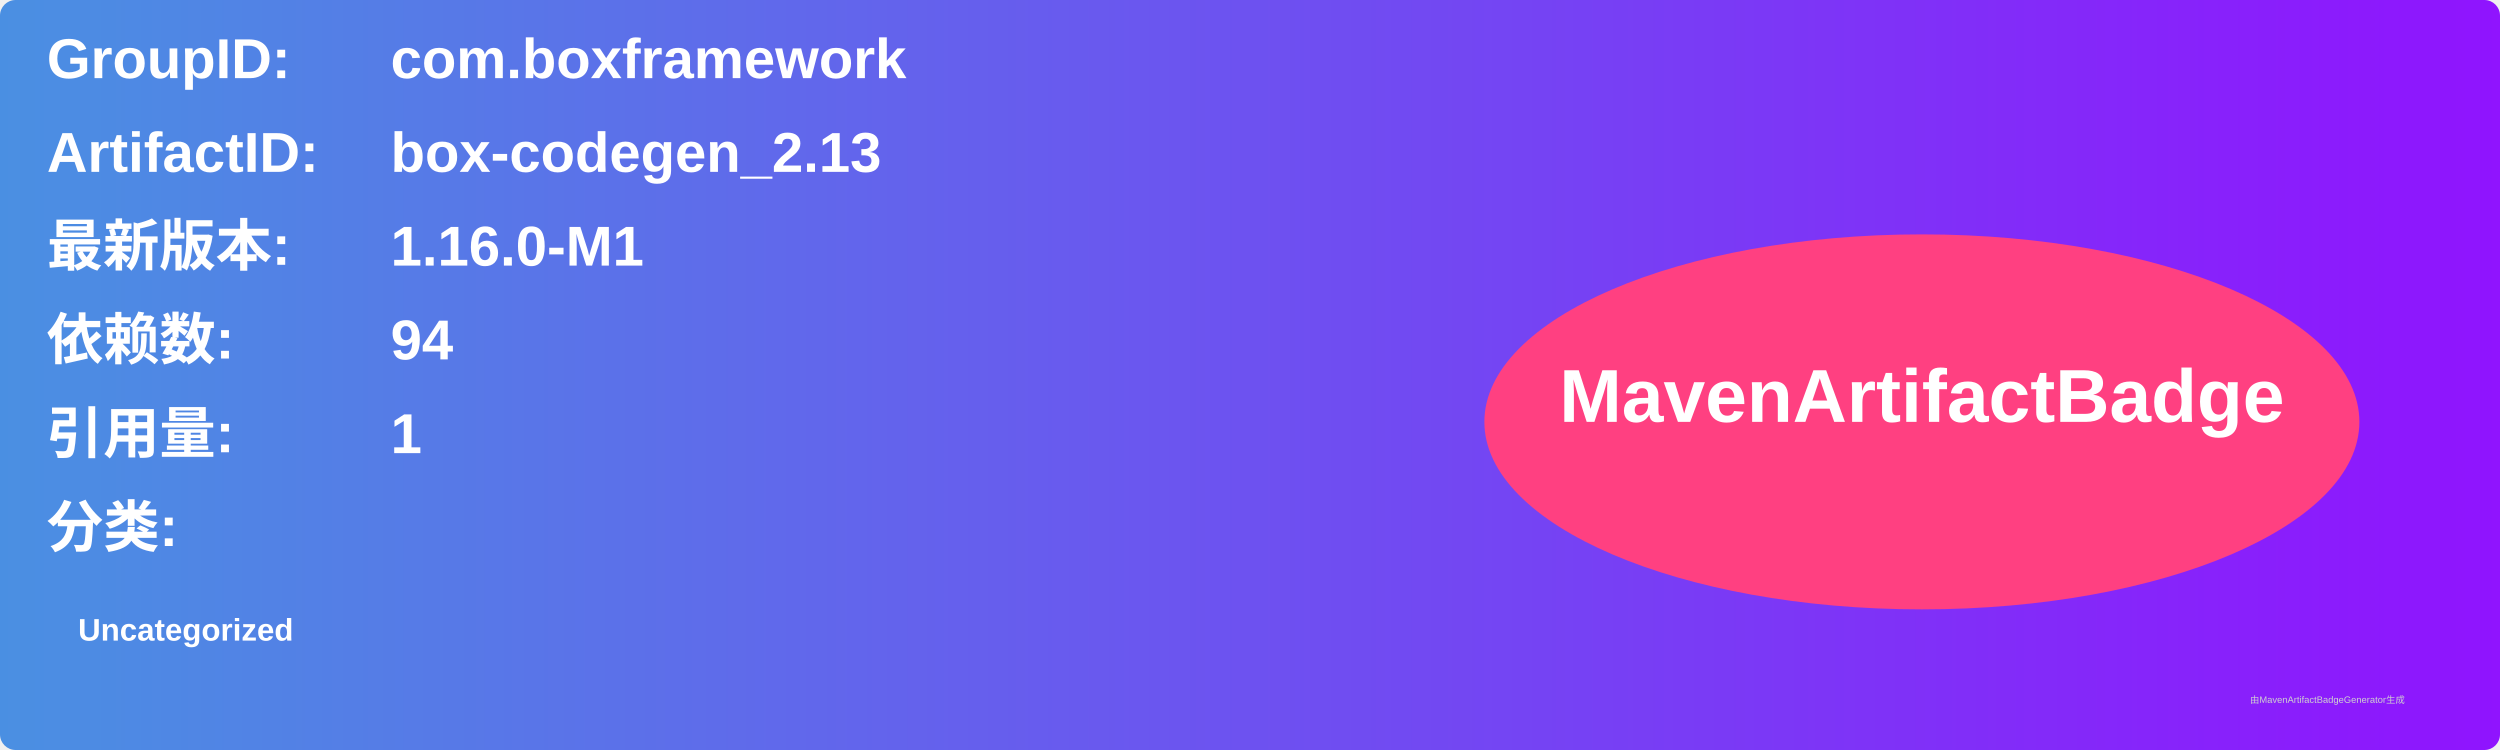
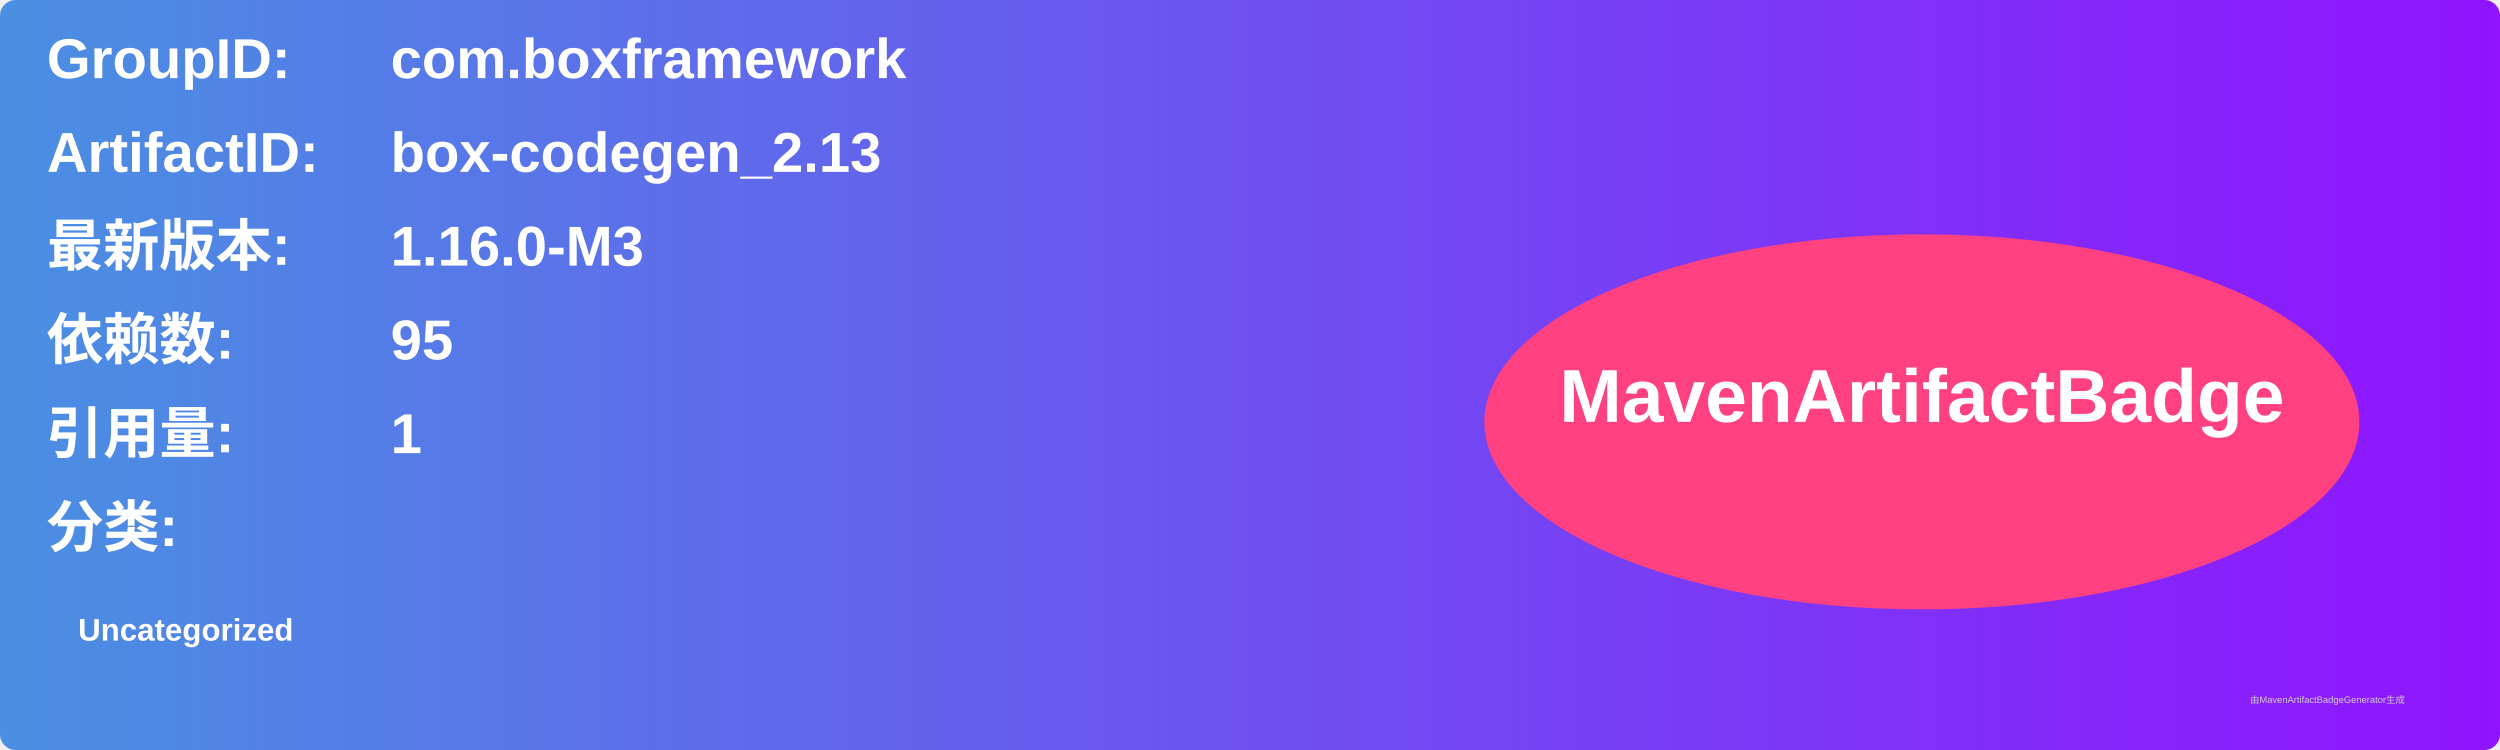
<svg xmlns="http://www.w3.org/2000/svg" width="800" height="240" viewBox="0 0 800 240">
  <linearGradient id="grad" x1="0%" y1="0%" x2="100%" y2="0%">
    <stop offset="0%" stop-color="#4a90e2" />
    <stop offset="100%" stop-color="#9013fe" />
  </linearGradient>
  <rect width="100%" height="100%" rx="5" ry="5" fill="url(#grad)" />
  <g transform="translate(15, 15)">
    <text x="0" y="10" font-family="Arial" font-size="18" fill="white" font-weight="bold" width="260">GroupID:</text>
    <text x="110" y="10" font-family="Arial" font-size="18" fill="white" font-weight="bold" width="460">com.boxframework</text>
    <text x="0" y="40" font-family="Arial" font-size="18" fill="white" font-weight="bold" width="260">ArtifactID:</text>
    <text x="110" y="40" font-family="Arial" font-size="18" fill="white" font-weight="bold" width="460">box-codegen_2.13</text>
    <text x="0" y="70" font-family="Arial" font-size="18" fill="white" font-weight="bold">最新版本:</text>
    <text x="110" y="70" font-family="Arial" font-size="18" fill="white" font-weight="bold">
-       <tspan font-weight="bold">1.16.0-M1</tspan>
+       <tspan font-weight="bold">1.16.0-M3</tspan>
    </text>
    <text x="0" y="100" font-family="Arial" font-size="18" fill="white" font-weight="bold">依赖数: </text>
    <text x="110" y="100" font-family="Arial" font-size="18" fill="white">
-       <tspan font-weight="bold">94</tspan>
+       <tspan font-weight="bold">95</tspan>
    </text>
    <text x="0" y="130" font-family="Arial" font-size="18" fill="white" font-weight="bold">引用量: </text>
    <text x="110" y="130" font-family="Arial" font-size="18" fill="white">
      <tspan font-weight="bold">1</tspan>
    </text>
    <text x="0" y="160" font-family="Arial" font-size="18" fill="white" font-weight="bold">分类:</text>
    <text x="10" y="190" font-family="Arial" font-size="10" fill="white">
      <tspan font-weight="bold">Uncategorized</tspan>
    </text>
    <ellipse cx="600" cy="120" rx="140" ry="60" fill="#ff4081" />
    <text x="600" y="120" text-anchor="middle" font-family="Arial" font-size="24" fill="white" font-weight="bold">MavenArtifactBadge</text>
  </g>
  <text x="720" y="225" font-family="Arial" font-size="3" fill="#d0d0d0">由MavenArtifactBadgeGenerator生成</text>
</svg>
